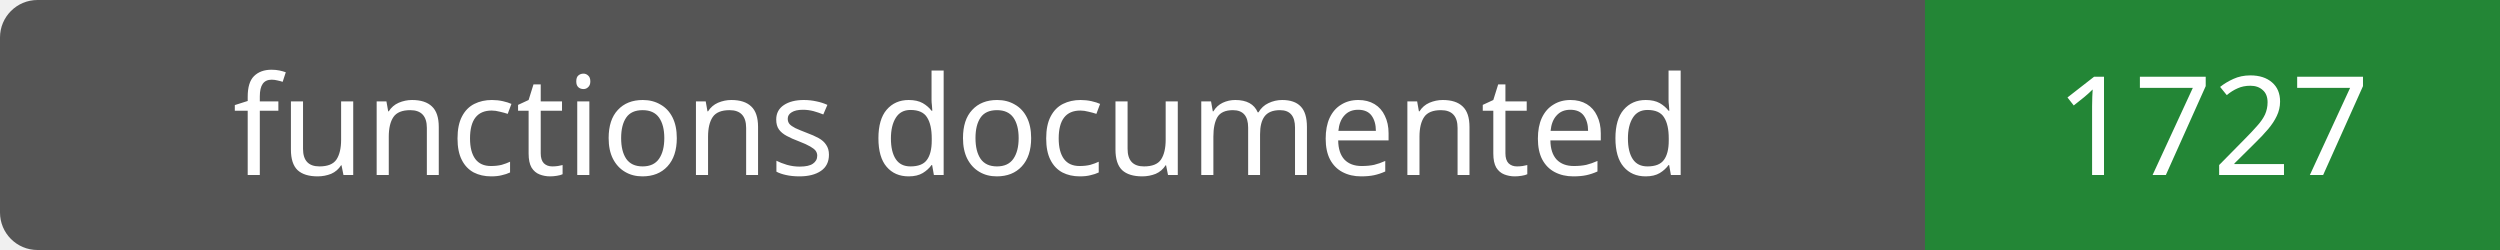
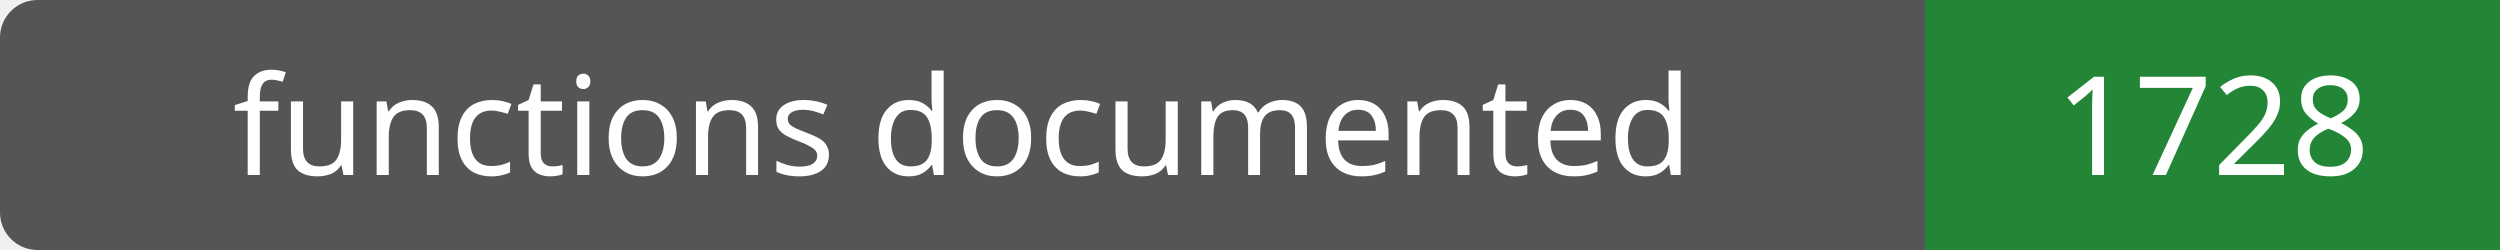
- <svg xmlns="http://www.w3.org/2000/svg" width="200" height="20" role="img" aria-label="functions documented: 1727">
+ <svg xmlns="http://www.w3.org/2000/svg" width="200" height="20" role="img" aria-label="functions documented: 1728">
  <rect width="200" height="20" rx="3" fill="#555" />
  <path fill="#238636" d="M154 0h46v20H154z" />
  <g fill="#fff" text-anchor="middle" font-family="Verdana,sans-serif" font-size="11">
    <text x="77.0" y="14">functions documented</text>
-     <text x="177.0" y="14">1727</text>
+     <text x="177.0" y="14">1728</text>
  </g>
</svg>
